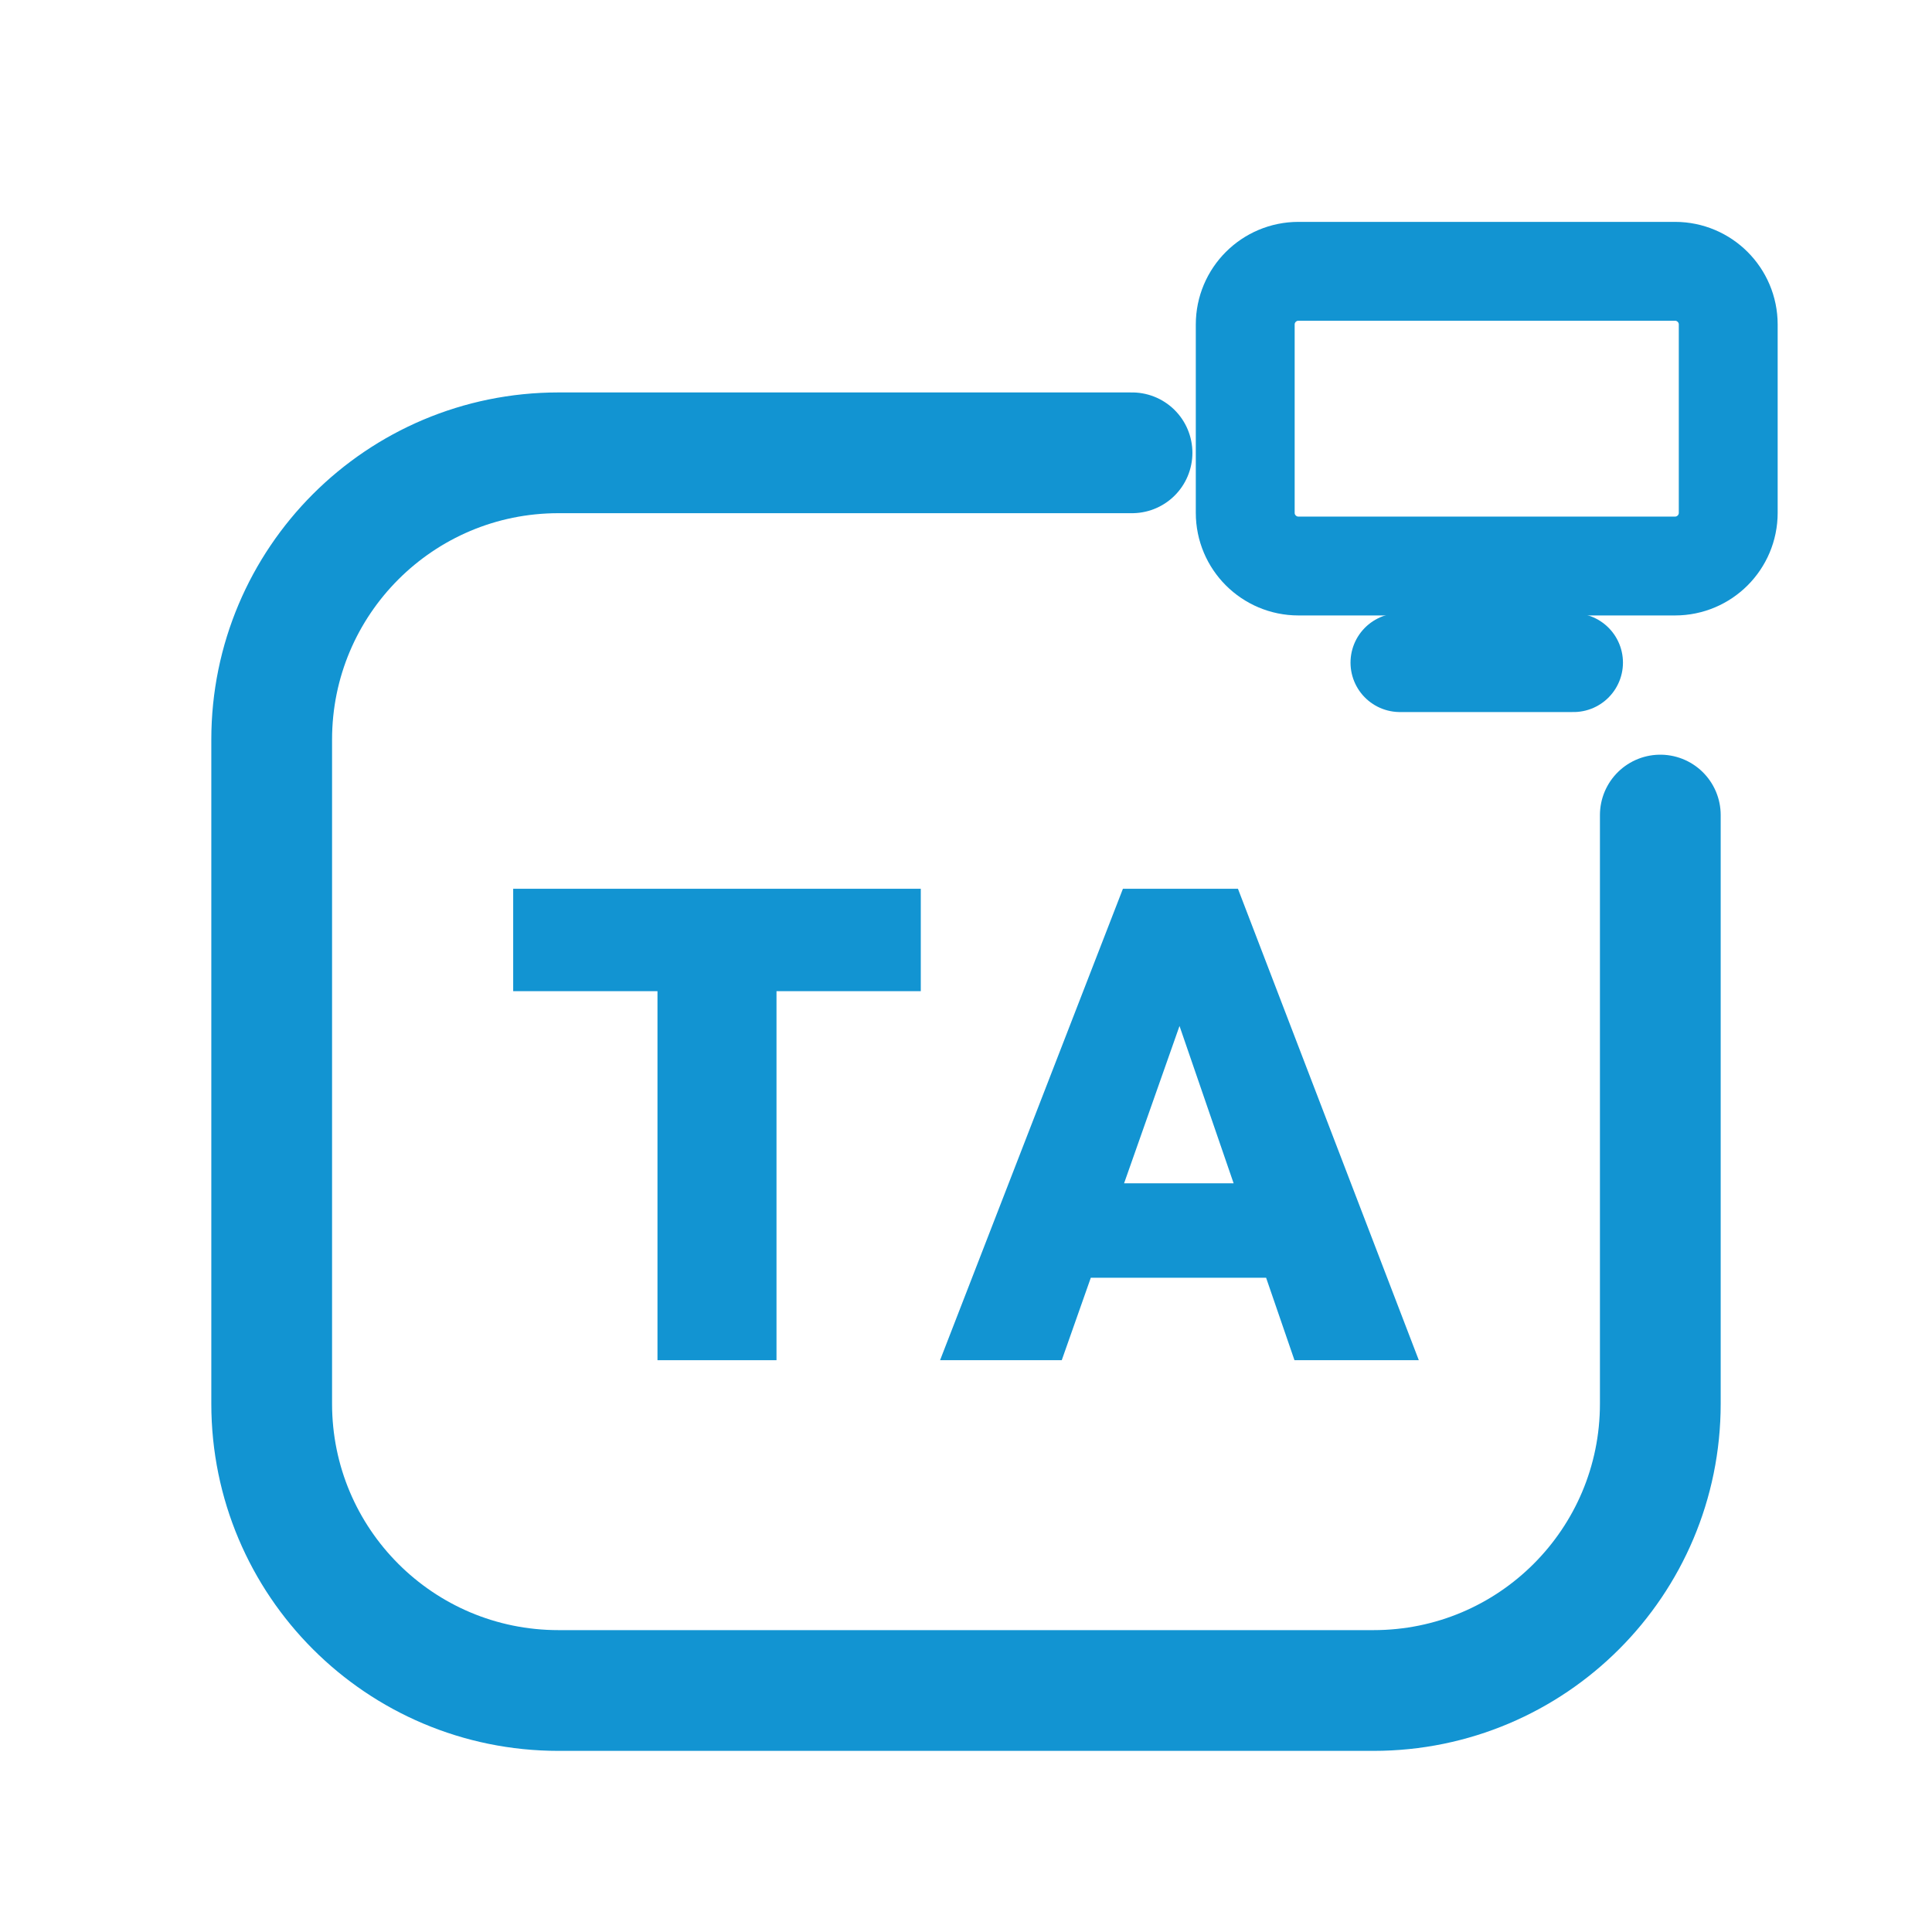
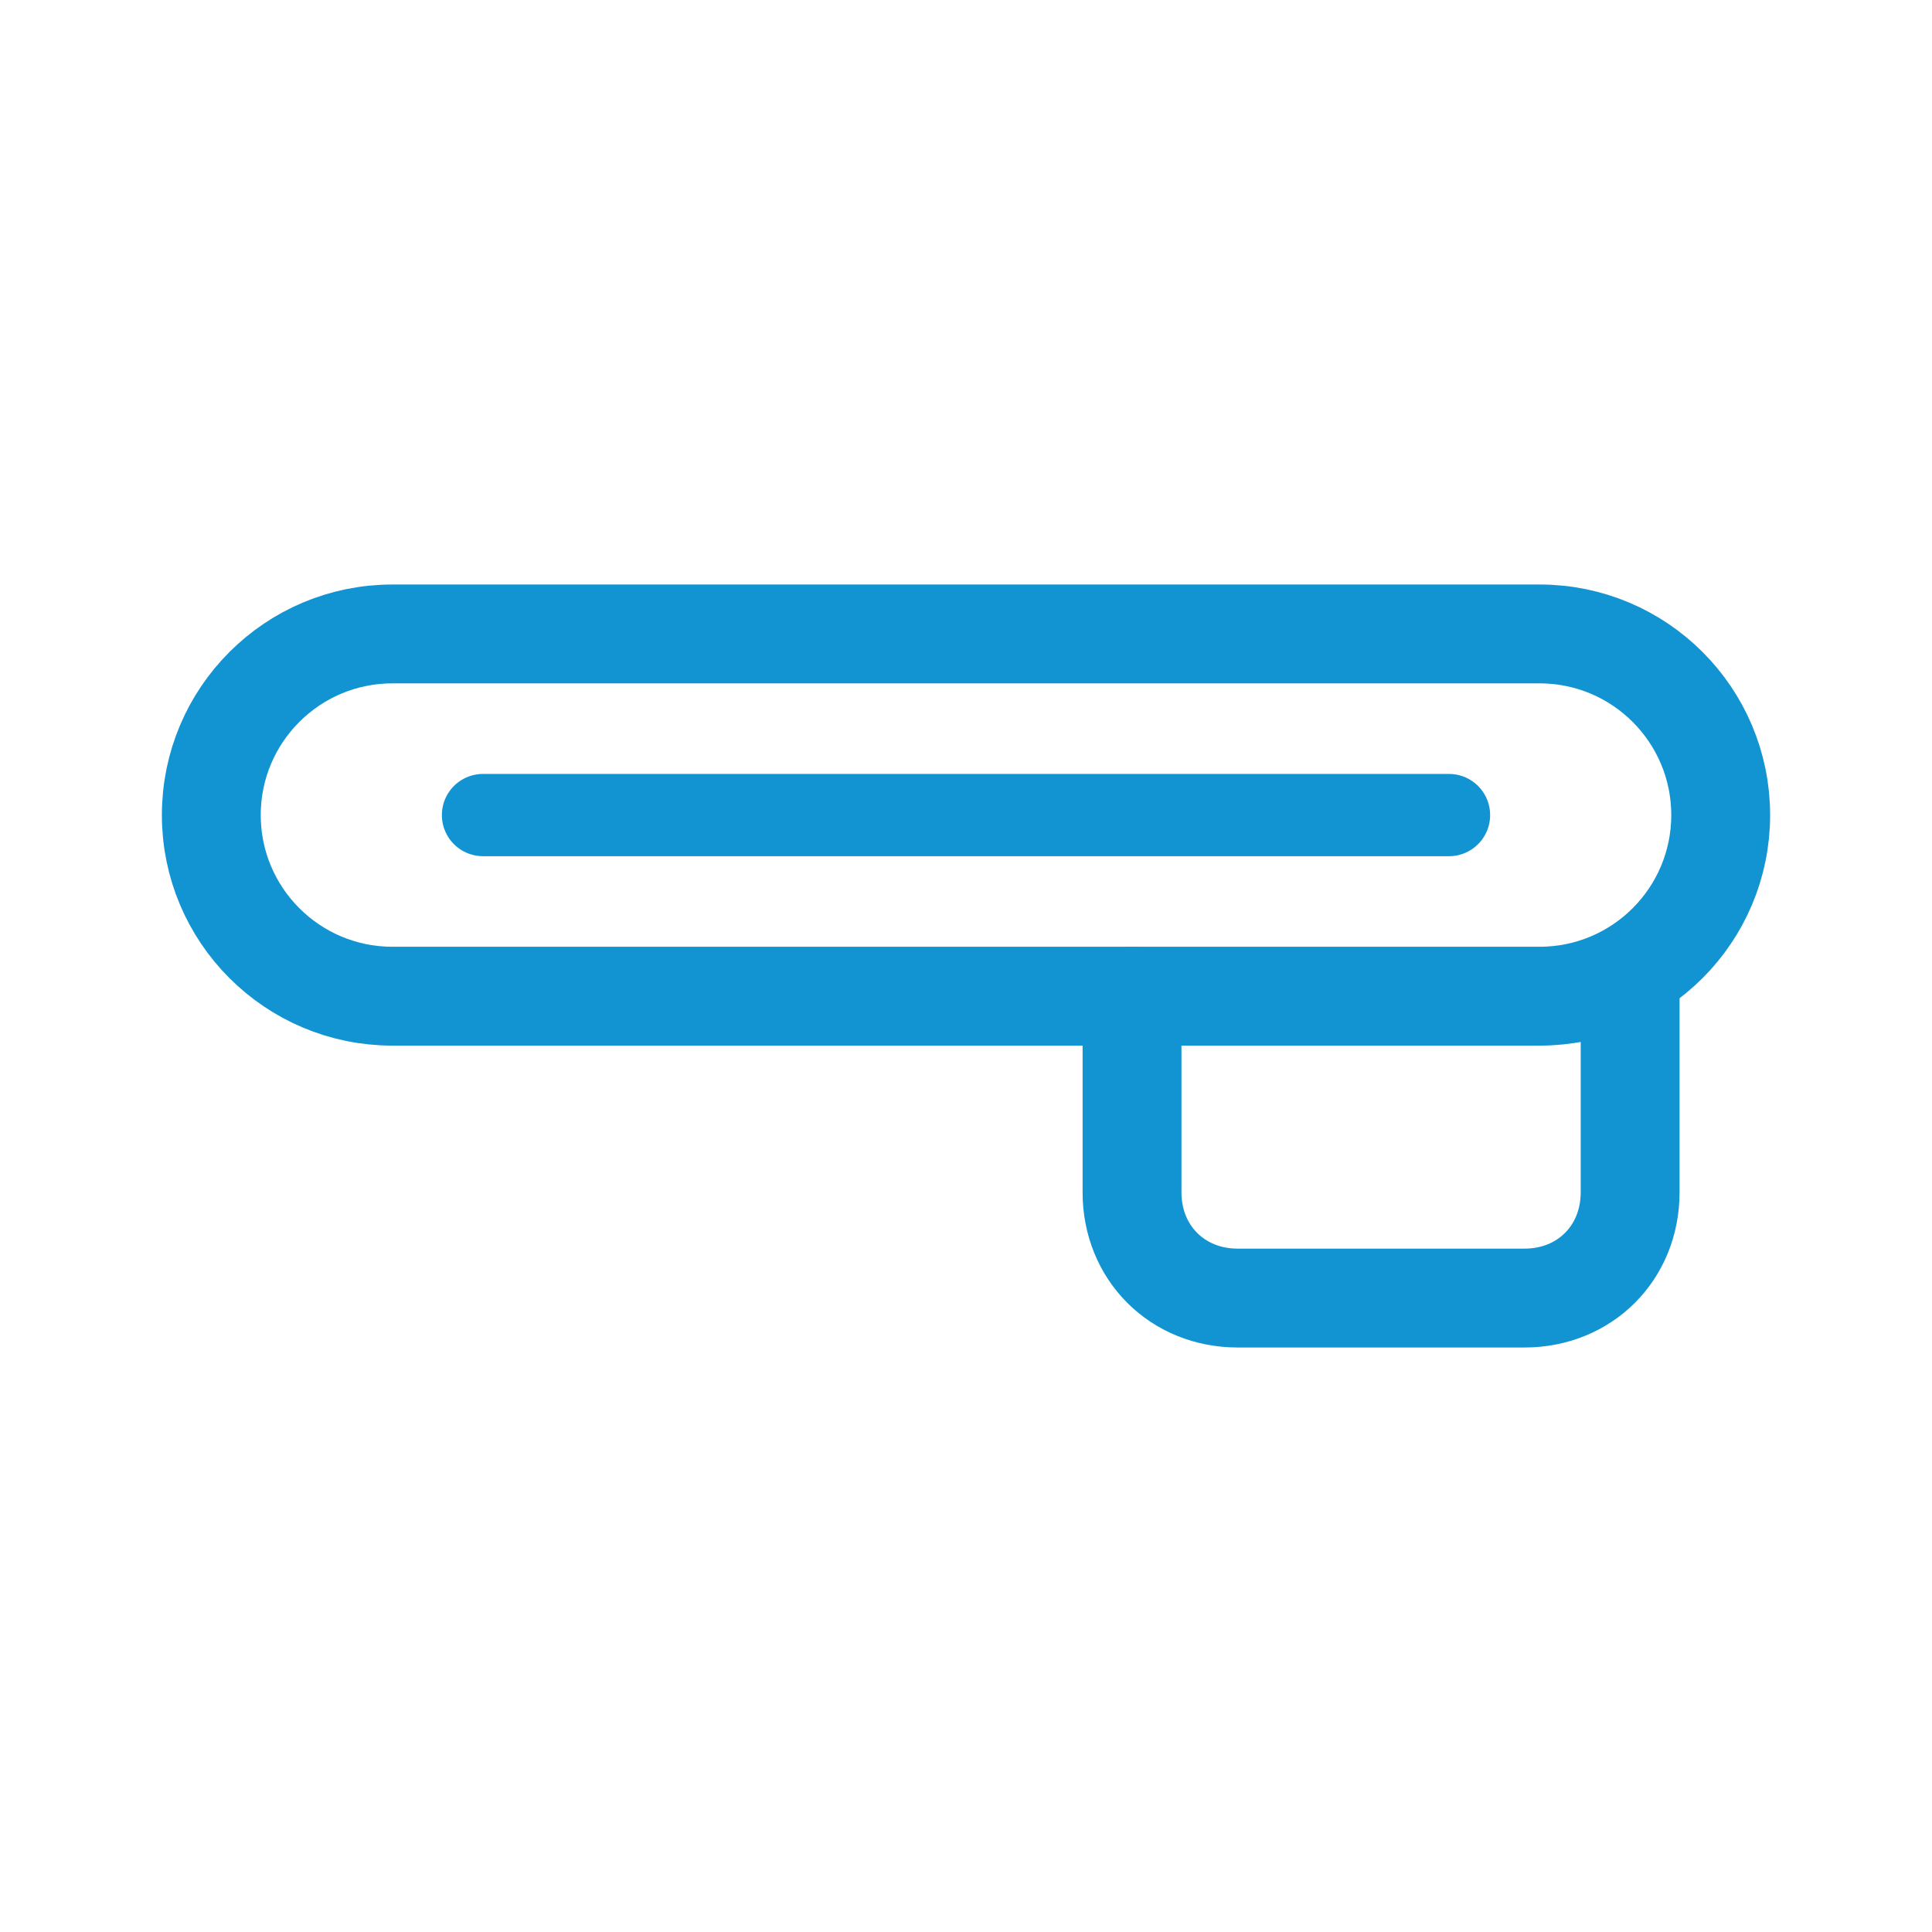
<svg xmlns="http://www.w3.org/2000/svg" viewBox="0 0 512 512" width="512" height="512">
-   <path d="M 300 120 L 148 120 C 106 120 72 154 72 196 L 72 372 C 72 414 106 448 148 448 L 364 448 C 406 448 440 414 440 372 L 440 216" fill="none" stroke="#1294D2" stroke-width="32.0" stroke-linecap="round" stroke-linejoin="round" />
-   <rect x="330.0" y="71.9" width="128.0" height="78.1" rx="14.1" fill="none" stroke="#1294D2" stroke-width="26.2" stroke-linecap="round" stroke-linejoin="round" />
-   <path d="M 371.0 175.6 L 417.0 175.6" fill="none" stroke="#1294D2" stroke-width="26.2" stroke-linecap="round" stroke-linejoin="round" />
-   <path d="M174.238 360.467V236.414H205.78V360.467ZM136.0 262.67V235.533H244.018V262.67Z" fill="#1294D2" stroke="none" />
-   <path d="M249.128 360.467 297.586 235.533H328.07L376.0 360.467H343.048L306.925 255.445H318.379L281.374 360.467ZM278.555 338.617V313.595H347.454V338.617Z" fill="#1294D2" stroke="none" />
+   <g transform="translate(256 256) scale(1) translate(-256 -284)">
+     <rect x="56" y="196" width="400" height="96" rx="48" fill="none" stroke="#1294D2" stroke-width="26.2" stroke-linecap="round" stroke-linejoin="round" />
+     <path d="M 300 292 L 300 344 C 300 360 312 372 328 372 L 404 372 C 420 372 432 360 432 344 L 432 292" fill="none" stroke="#1294D2" stroke-width="26.2" stroke-linecap="round" stroke-linejoin="round" />
+     <path d="M 128 244 L 384 244" fill="none" stroke="#1294D2" stroke-width="21.8" stroke-linecap="round" stroke-linejoin="round" />
+   </g>
</svg>
